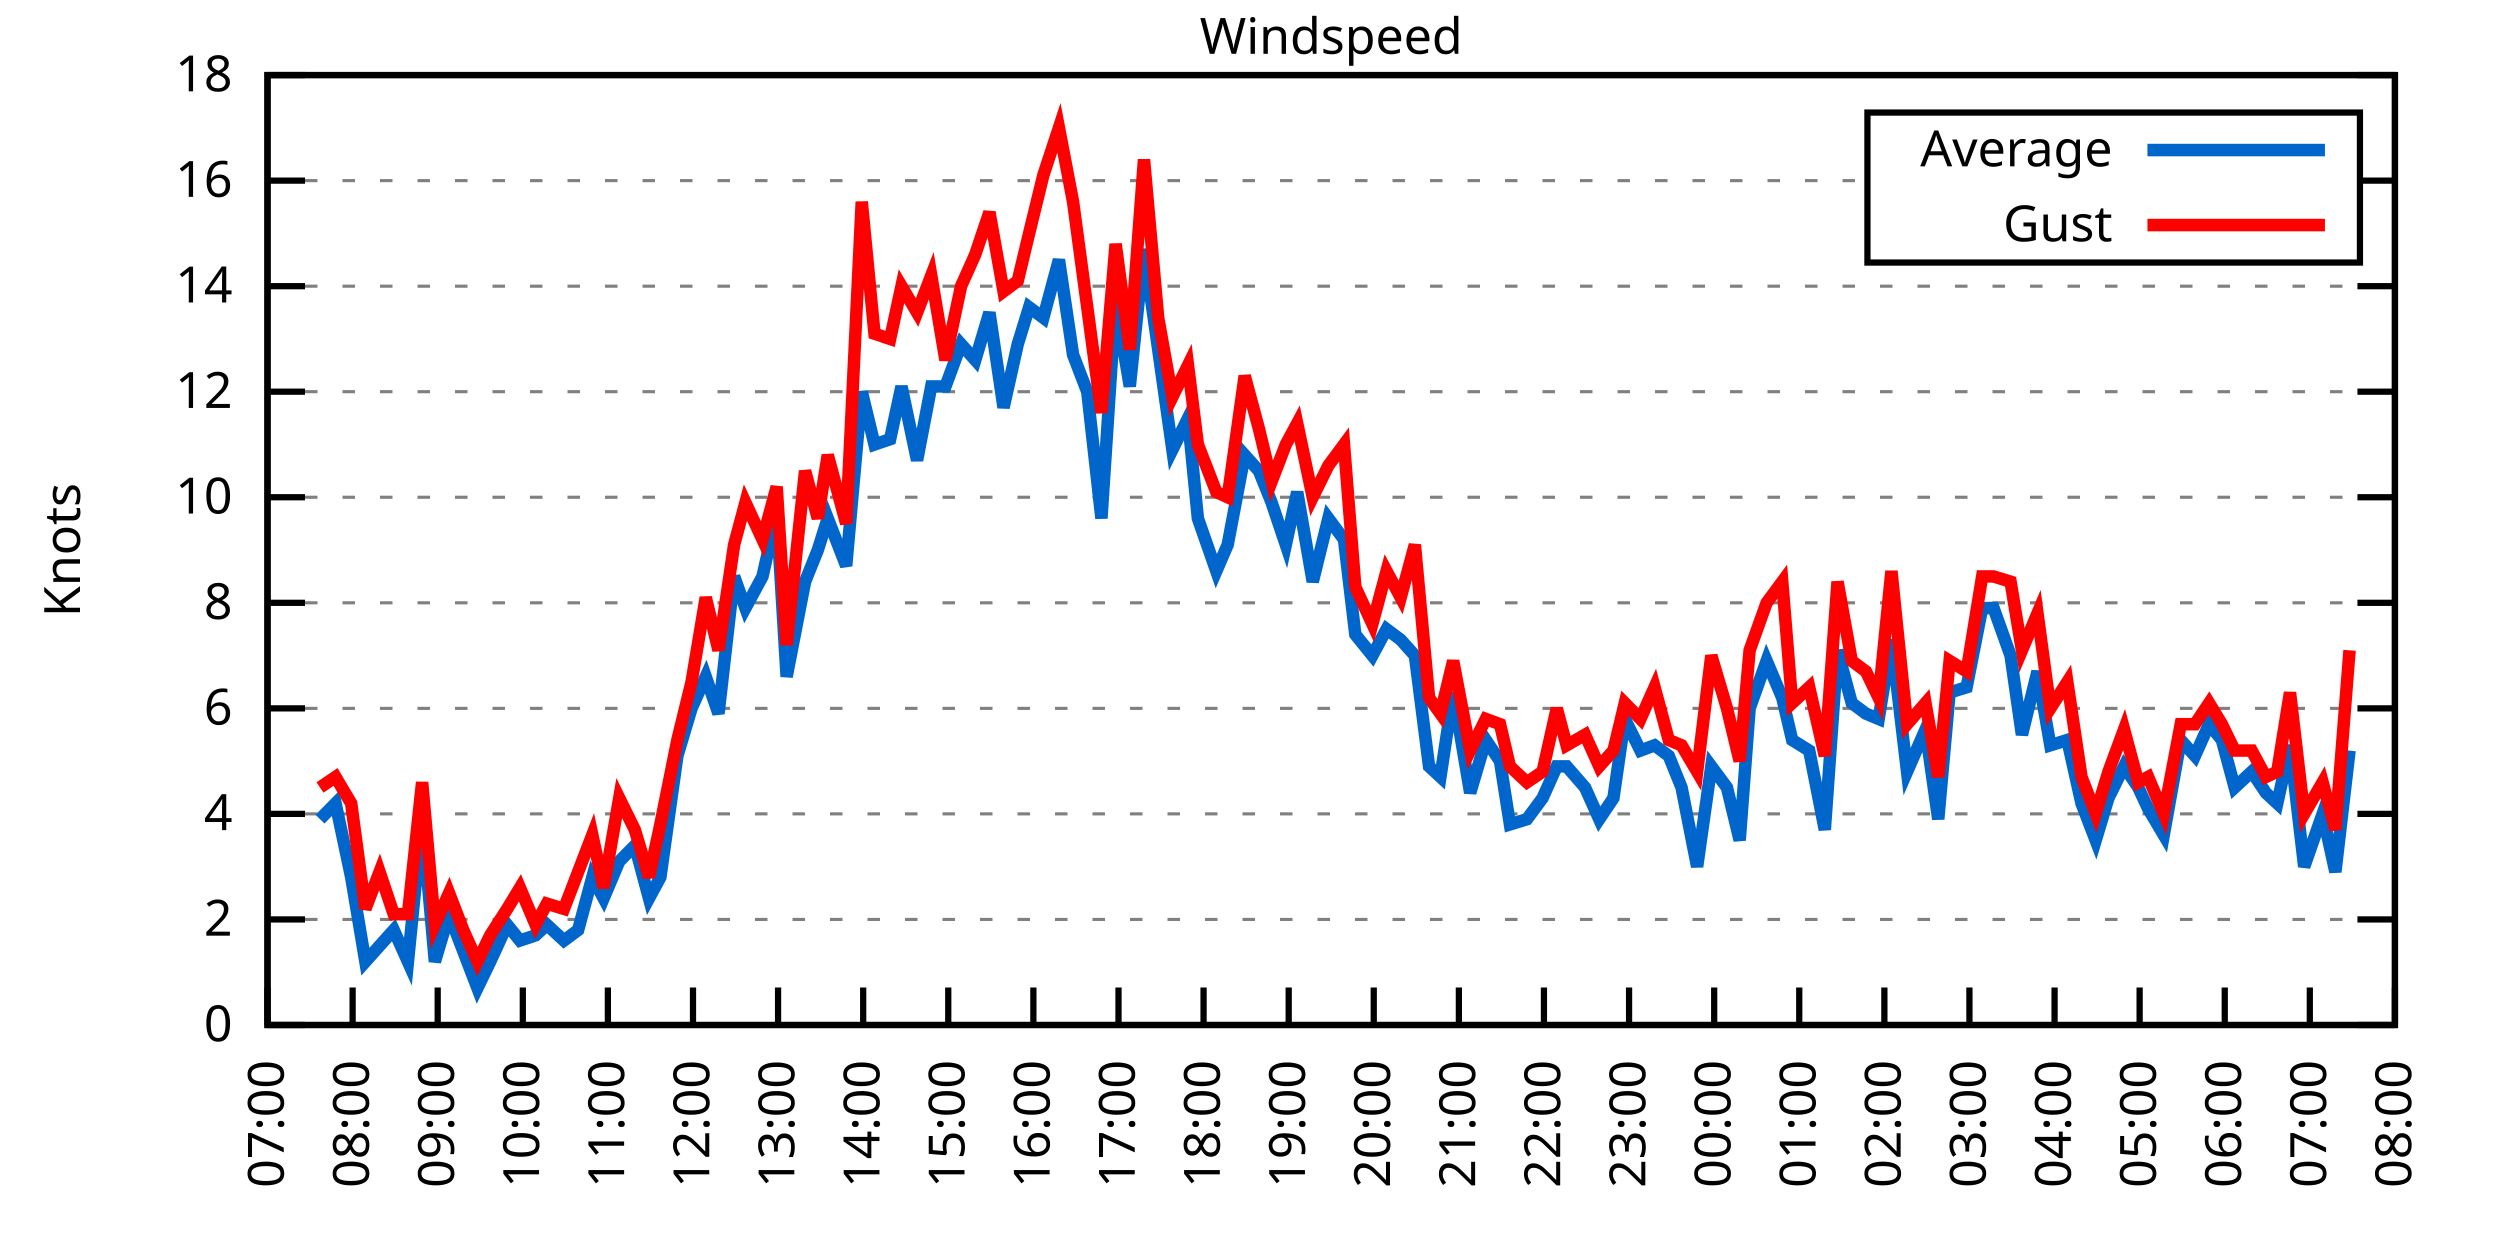
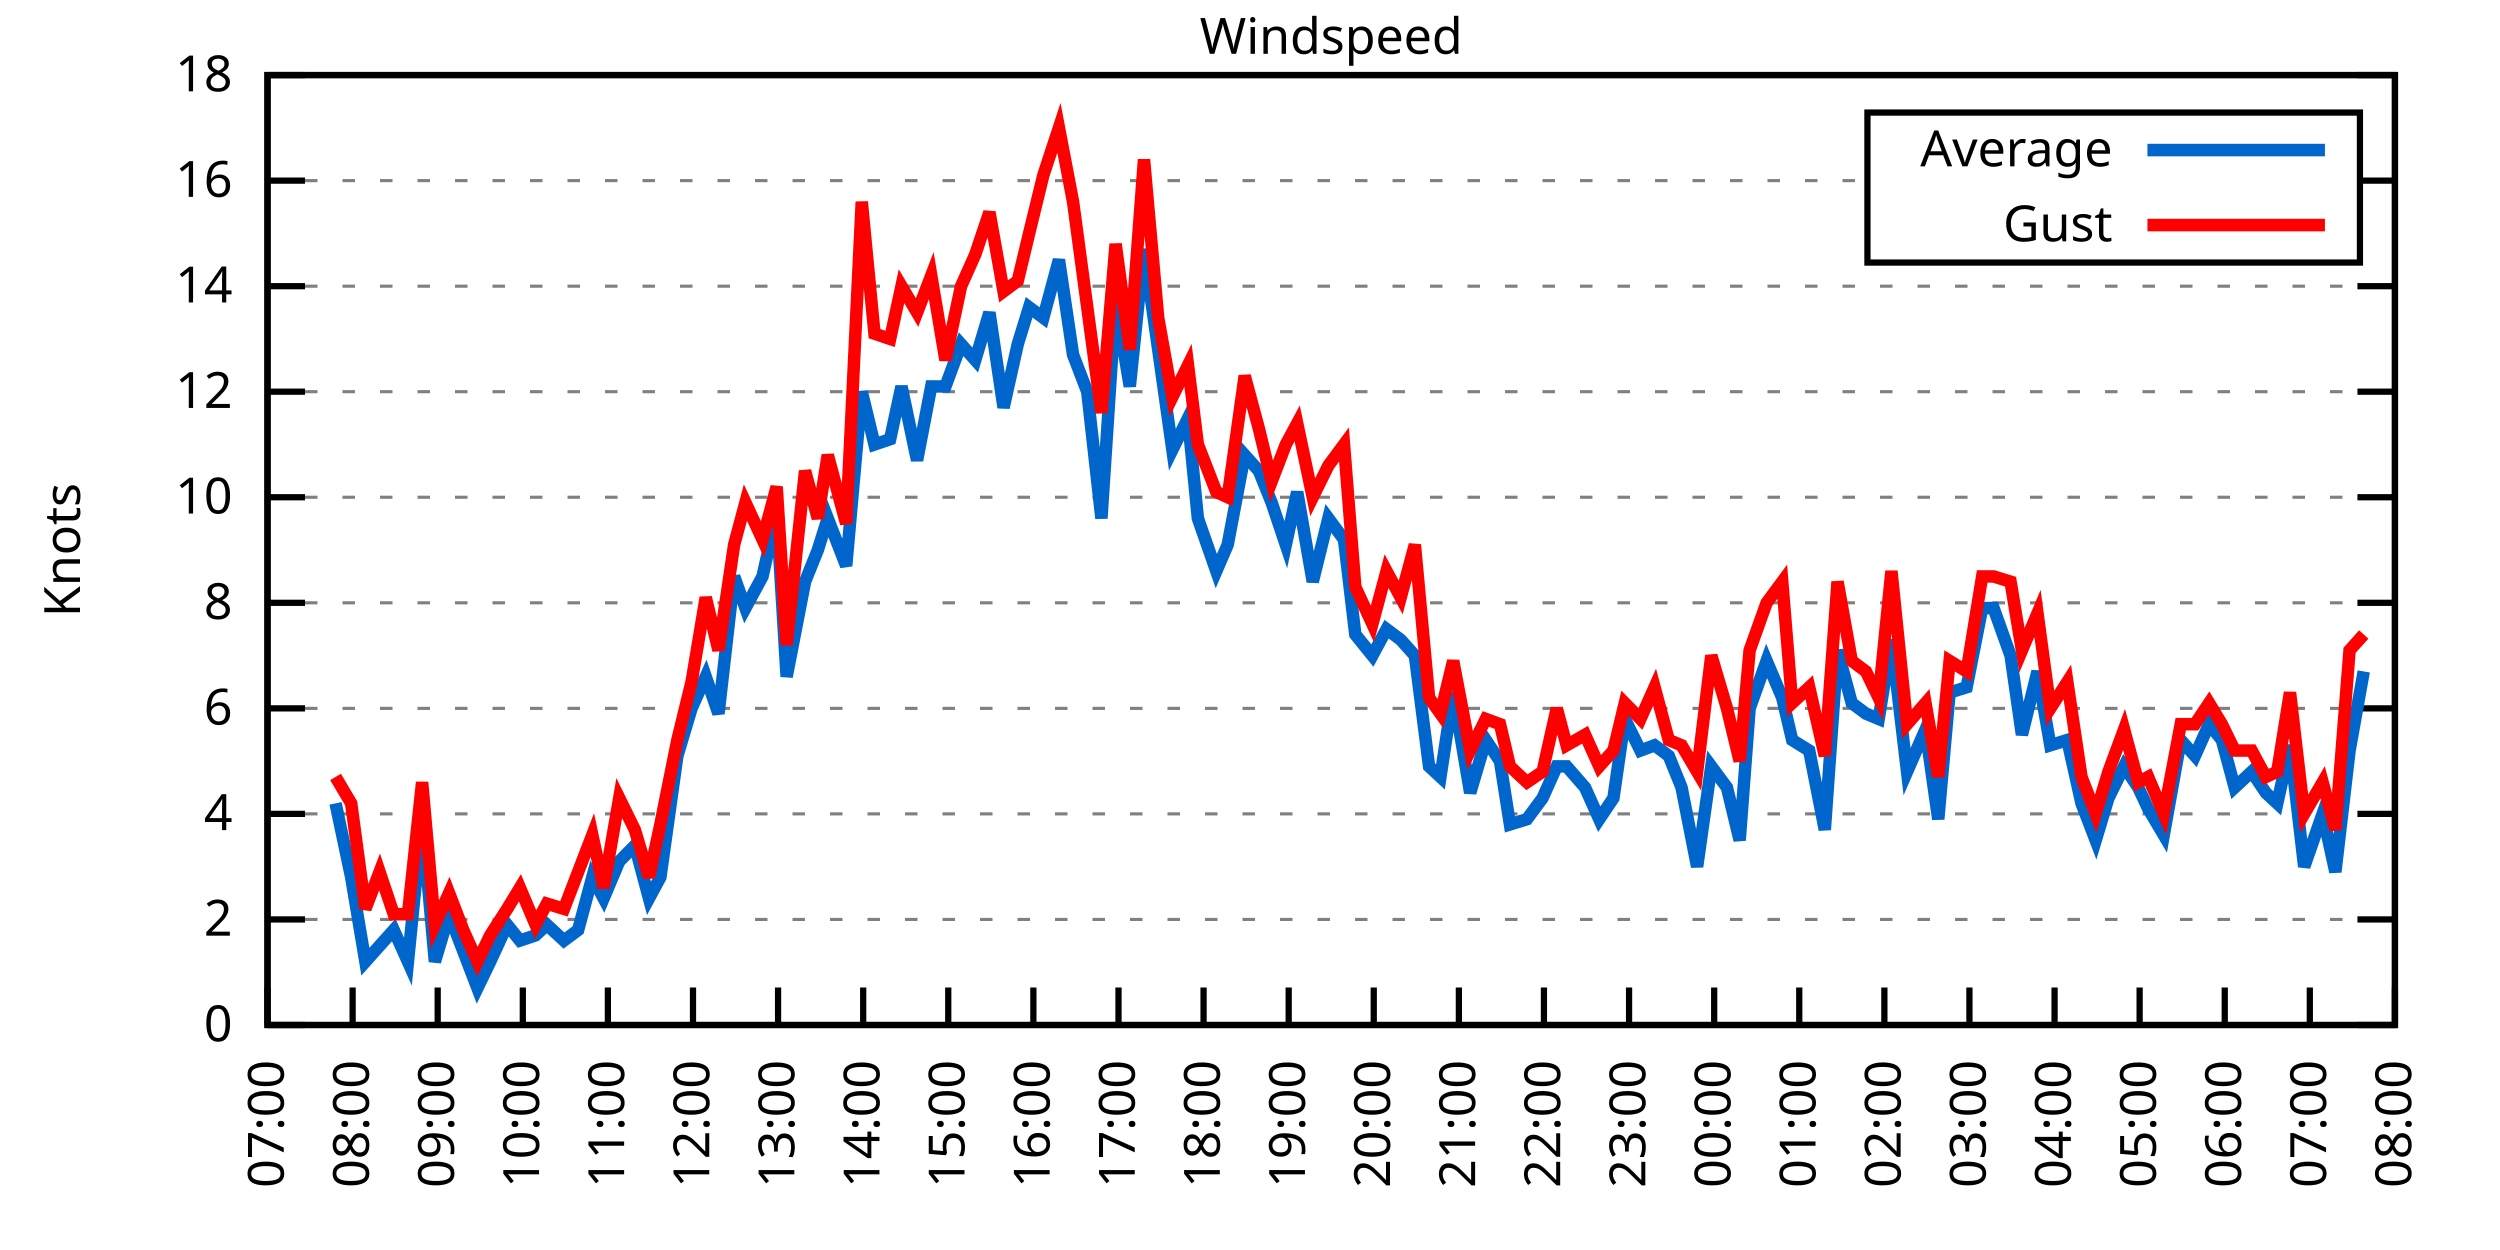
<svg xmlns="http://www.w3.org/2000/svg" xmlns:xlink="http://www.w3.org/1999/xlink" width="400" height="200" viewBox="0 0 400 200">
  <g id="gnuplot_canvas">
    <rect x="0" y="0" width="400" height="200" fill="none" />
    <defs>
      <circle id="gpDot" r="0.5" stroke-width="0.5" stroke="currentColor" />
      <path id="gpPt0" stroke-width="0.333" stroke="currentColor" d="M-1,0 h2 M0,-1 v2" />
      <path id="gpPt1" stroke-width="0.333" stroke="currentColor" d="M-1,-1 L1,1 M1,-1 L-1,1" />
      <path id="gpPt2" stroke-width="0.333" stroke="currentColor" d="M-1,0 L1,0 M0,-1 L0,1 M-1,-1 L1,1 M-1,1 L1,-1" />
      <rect id="gpPt3" stroke-width="0.333" stroke="currentColor" x="-1" y="-1" width="2" height="2" />
      <rect id="gpPt4" stroke-width="0.333" stroke="currentColor" fill="currentColor" x="-1" y="-1" width="2" height="2" />
      <circle id="gpPt5" stroke-width="0.333" stroke="currentColor" cx="0" cy="0" r="1" />
      <use xlink:href="#gpPt5" id="gpPt6" fill="currentColor" stroke="none" />
      <path id="gpPt7" stroke-width="0.333" stroke="currentColor" d="M0,-1.33 L-1.33,0.67 L1.33,0.67 z" />
      <use xlink:href="#gpPt7" id="gpPt8" fill="currentColor" stroke="none" />
      <use xlink:href="#gpPt7" id="gpPt9" stroke="currentColor" transform="rotate(180)" />
      <use xlink:href="#gpPt9" id="gpPt10" fill="currentColor" stroke="none" />
      <use xlink:href="#gpPt3" id="gpPt11" stroke="currentColor" transform="rotate(45)" />
      <use xlink:href="#gpPt11" id="gpPt12" fill="currentColor" stroke="none" />
      <path id="gpPt13" stroke-width="0.333" stroke="currentColor" d="M0,1.330 L1.265,0.411 L0.782,-1.067 L-0.782,-1.076 L-1.265,0.411 z" />
      <use xlink:href="#gpPt13" id="gpPt14" fill="currentColor" stroke="none" />
      <filter id="textbox" filterUnits="objectBoundingBox" x="0" y="0" height="1" width="1">
        <feFlood flood-color="white" flood-opacity="1" result="bgnd" />
        <feComposite in="SourceGraphic" in2="bgnd" operator="atop" />
      </filter>
      <filter id="greybox" filterUnits="objectBoundingBox" x="0" y="0" height="1" width="1">
        <feFlood flood-color="lightgrey" flood-opacity="1" result="grey" />
        <feComposite in="SourceGraphic" in2="grey" operator="atop" />
      </filter>
    </defs>
    <g fill="none" color="white" stroke="currentColor" stroke-width="1.00" stroke-linecap="butt" stroke-linejoin="miter">
</g>
    <g fill="none" color="black" stroke="currentColor" stroke-width="1.00" stroke-linecap="butt" stroke-linejoin="miter">
      <g stroke="none" shape-rendering="crispEdges">
        <polygon fill="rgb(255, 255, 255)" points="42.80,164.00 383.18,164.00 383.18,12.02 42.80,12.02 " />
      </g>
    </g>
    <g fill="none" color="black" stroke="currentColor" stroke-width="1.00" stroke-linecap="butt" stroke-linejoin="miter">
</g>
    <g fill="none" color="black" stroke="black" stroke-width="0.50" stroke-linecap="butt" stroke-linejoin="miter">
</g>
    <g fill="none" color="gray" stroke="currentColor" stroke-width="0.50" stroke-linecap="butt" stroke-linejoin="miter">
      <path stroke="gray" stroke-dasharray="2,4" class="gridline" d="M42.80,164.00 L383.19,164.00  " />
    </g>
    <g fill="none" color="gray" stroke="gray" stroke-width="1.00" stroke-linecap="butt" stroke-linejoin="miter">
</g>
    <g fill="none" color="black" stroke="currentColor" stroke-width="1.00" stroke-linecap="butt" stroke-linejoin="miter">
      <path stroke="black" d="M42.80,164.00 L48.80,164.00 M383.19,164.00 L377.19,164.00  " />
      <g transform="translate(37.20,166.60)" stroke="none" fill="black" font-family="Sans" font-size="8.00" text-anchor="end">
        <text>
          <tspan font-family="Sans"> 0</tspan>
        </text>
      </g>
    </g>
    <g fill="none" color="black" stroke="currentColor" stroke-width="1.00" stroke-linecap="butt" stroke-linejoin="miter">
</g>
    <g fill="none" color="black" stroke="black" stroke-width="0.50" stroke-linecap="butt" stroke-linejoin="miter">
</g>
    <g fill="none" color="gray" stroke="currentColor" stroke-width="0.50" stroke-linecap="butt" stroke-linejoin="miter">
      <path stroke="gray" stroke-dasharray="2,4" class="gridline" d="M42.80,147.11 L383.19,147.11  " />
    </g>
    <g fill="none" color="gray" stroke="gray" stroke-width="1.00" stroke-linecap="butt" stroke-linejoin="miter">
</g>
    <g fill="none" color="black" stroke="currentColor" stroke-width="1.00" stroke-linecap="butt" stroke-linejoin="miter">
      <path stroke="black" d="M42.80,147.11 L48.80,147.11 M383.19,147.11 L377.19,147.11  " />
      <g transform="translate(37.20,149.71)" stroke="none" fill="black" font-family="Sans" font-size="8.00" text-anchor="end">
        <text>
          <tspan font-family="Sans"> 2</tspan>
        </text>
      </g>
    </g>
    <g fill="none" color="black" stroke="currentColor" stroke-width="1.00" stroke-linecap="butt" stroke-linejoin="miter">
</g>
    <g fill="none" color="black" stroke="black" stroke-width="0.50" stroke-linecap="butt" stroke-linejoin="miter">
</g>
    <g fill="none" color="gray" stroke="currentColor" stroke-width="0.50" stroke-linecap="butt" stroke-linejoin="miter">
      <path stroke="gray" stroke-dasharray="2,4" class="gridline" d="M42.80,130.22 L383.19,130.22  " />
    </g>
    <g fill="none" color="gray" stroke="gray" stroke-width="1.00" stroke-linecap="butt" stroke-linejoin="miter">
</g>
    <g fill="none" color="black" stroke="currentColor" stroke-width="1.00" stroke-linecap="butt" stroke-linejoin="miter">
      <path stroke="black" d="M42.80,130.22 L48.80,130.22 M383.19,130.22 L377.19,130.22  " />
      <g transform="translate(37.20,132.82)" stroke="none" fill="black" font-family="Sans" font-size="8.00" text-anchor="end">
        <text>
          <tspan font-family="Sans"> 4</tspan>
        </text>
      </g>
    </g>
    <g fill="none" color="black" stroke="currentColor" stroke-width="1.00" stroke-linecap="butt" stroke-linejoin="miter">
</g>
    <g fill="none" color="black" stroke="black" stroke-width="0.50" stroke-linecap="butt" stroke-linejoin="miter">
</g>
    <g fill="none" color="gray" stroke="currentColor" stroke-width="0.50" stroke-linecap="butt" stroke-linejoin="miter">
      <path stroke="gray" stroke-dasharray="2,4" class="gridline" d="M42.80,113.34 L383.19,113.34  " />
    </g>
    <g fill="none" color="gray" stroke="gray" stroke-width="1.00" stroke-linecap="butt" stroke-linejoin="miter">
</g>
    <g fill="none" color="black" stroke="currentColor" stroke-width="1.00" stroke-linecap="butt" stroke-linejoin="miter">
      <path stroke="black" d="M42.80,113.34 L48.80,113.34 M383.19,113.34 L377.19,113.34  " />
      <g transform="translate(37.20,115.94)" stroke="none" fill="black" font-family="Sans" font-size="8.00" text-anchor="end">
        <text>
          <tspan font-family="Sans"> 6</tspan>
        </text>
      </g>
    </g>
    <g fill="none" color="black" stroke="currentColor" stroke-width="1.00" stroke-linecap="butt" stroke-linejoin="miter">
</g>
    <g fill="none" color="black" stroke="black" stroke-width="0.50" stroke-linecap="butt" stroke-linejoin="miter">
</g>
    <g fill="none" color="gray" stroke="currentColor" stroke-width="0.50" stroke-linecap="butt" stroke-linejoin="miter">
      <path stroke="gray" stroke-dasharray="2,4" class="gridline" d="M42.80,96.45 L383.19,96.45  " />
    </g>
    <g fill="none" color="gray" stroke="gray" stroke-width="1.00" stroke-linecap="butt" stroke-linejoin="miter">
</g>
    <g fill="none" color="black" stroke="currentColor" stroke-width="1.00" stroke-linecap="butt" stroke-linejoin="miter">
      <path stroke="black" d="M42.80,96.45 L48.80,96.45 M383.19,96.45 L377.19,96.45  " />
      <g transform="translate(37.20,99.05)" stroke="none" fill="black" font-family="Sans" font-size="8.00" text-anchor="end">
        <text>
          <tspan font-family="Sans"> 8</tspan>
        </text>
      </g>
    </g>
    <g fill="none" color="black" stroke="currentColor" stroke-width="1.00" stroke-linecap="butt" stroke-linejoin="miter">
</g>
    <g fill="none" color="black" stroke="black" stroke-width="0.50" stroke-linecap="butt" stroke-linejoin="miter">
</g>
    <g fill="none" color="gray" stroke="currentColor" stroke-width="0.50" stroke-linecap="butt" stroke-linejoin="miter">
      <path stroke="gray" stroke-dasharray="2,4" class="gridline" d="M42.80,79.56 L383.19,79.56  " />
    </g>
    <g fill="none" color="gray" stroke="gray" stroke-width="1.00" stroke-linecap="butt" stroke-linejoin="miter">
</g>
    <g fill="none" color="black" stroke="currentColor" stroke-width="1.00" stroke-linecap="butt" stroke-linejoin="miter">
      <path stroke="black" d="M42.80,79.56 L48.80,79.56 M383.19,79.56 L377.19,79.56  " />
      <g transform="translate(37.20,82.16)" stroke="none" fill="black" font-family="Sans" font-size="8.00" text-anchor="end">
        <text>
          <tspan font-family="Sans"> 10</tspan>
        </text>
      </g>
    </g>
    <g fill="none" color="black" stroke="currentColor" stroke-width="1.00" stroke-linecap="butt" stroke-linejoin="miter">
</g>
    <g fill="none" color="black" stroke="black" stroke-width="0.50" stroke-linecap="butt" stroke-linejoin="miter">
</g>
    <g fill="none" color="gray" stroke="currentColor" stroke-width="0.50" stroke-linecap="butt" stroke-linejoin="miter">
      <path stroke="gray" stroke-dasharray="2,4" class="gridline" d="M42.80,62.67 L383.19,62.67  " />
    </g>
    <g fill="none" color="gray" stroke="gray" stroke-width="1.00" stroke-linecap="butt" stroke-linejoin="miter">
</g>
    <g fill="none" color="black" stroke="currentColor" stroke-width="1.00" stroke-linecap="butt" stroke-linejoin="miter">
      <path stroke="black" d="M42.80,62.67 L48.80,62.67 M383.19,62.67 L377.19,62.67  " />
      <g transform="translate(37.20,65.27)" stroke="none" fill="black" font-family="Sans" font-size="8.00" text-anchor="end">
        <text>
          <tspan font-family="Sans"> 12</tspan>
        </text>
      </g>
    </g>
    <g fill="none" color="black" stroke="currentColor" stroke-width="1.00" stroke-linecap="butt" stroke-linejoin="miter">
</g>
    <g fill="none" color="black" stroke="black" stroke-width="0.50" stroke-linecap="butt" stroke-linejoin="miter">
</g>
    <g fill="none" color="gray" stroke="currentColor" stroke-width="0.50" stroke-linecap="butt" stroke-linejoin="miter">
      <path stroke="gray" stroke-dasharray="2,4" class="gridline" d="M42.80,45.79 L383.19,45.79  " />
    </g>
    <g fill="none" color="gray" stroke="gray" stroke-width="1.00" stroke-linecap="butt" stroke-linejoin="miter">
</g>
    <g fill="none" color="black" stroke="currentColor" stroke-width="1.00" stroke-linecap="butt" stroke-linejoin="miter">
      <path stroke="black" d="M42.80,45.79 L48.80,45.79 M383.19,45.79 L377.19,45.79  " />
      <g transform="translate(37.20,48.39)" stroke="none" fill="black" font-family="Sans" font-size="8.00" text-anchor="end">
        <text>
          <tspan font-family="Sans"> 14</tspan>
        </text>
      </g>
    </g>
    <g fill="none" color="black" stroke="currentColor" stroke-width="1.00" stroke-linecap="butt" stroke-linejoin="miter">
</g>
    <g fill="none" color="black" stroke="black" stroke-width="0.50" stroke-linecap="butt" stroke-linejoin="miter">
</g>
    <g fill="none" color="gray" stroke="currentColor" stroke-width="0.50" stroke-linecap="butt" stroke-linejoin="miter">
      <path stroke="gray" stroke-dasharray="2,4" class="gridline" d="M42.80,28.90 L298.79,28.90 M377.59,28.90 L383.19,28.90  " />
    </g>
    <g fill="none" color="gray" stroke="gray" stroke-width="1.00" stroke-linecap="butt" stroke-linejoin="miter">
</g>
    <g fill="none" color="black" stroke="currentColor" stroke-width="1.00" stroke-linecap="butt" stroke-linejoin="miter">
      <path stroke="black" d="M42.80,28.90 L48.80,28.90 M383.19,28.90 L377.19,28.90  " />
      <g transform="translate(37.20,31.50)" stroke="none" fill="black" font-family="Sans" font-size="8.00" text-anchor="end">
        <text>
          <tspan font-family="Sans"> 16</tspan>
        </text>
      </g>
    </g>
    <g fill="none" color="black" stroke="currentColor" stroke-width="1.00" stroke-linecap="butt" stroke-linejoin="miter">
</g>
    <g fill="none" color="black" stroke="black" stroke-width="0.50" stroke-linecap="butt" stroke-linejoin="miter">
</g>
    <g fill="none" color="gray" stroke="currentColor" stroke-width="0.50" stroke-linecap="butt" stroke-linejoin="miter">
      <path stroke="gray" stroke-dasharray="2,4" class="gridline" d="M42.80,12.01 L383.19,12.01  " />
    </g>
    <g fill="none" color="gray" stroke="gray" stroke-width="1.00" stroke-linecap="butt" stroke-linejoin="miter">
</g>
    <g fill="none" color="black" stroke="currentColor" stroke-width="1.00" stroke-linecap="butt" stroke-linejoin="miter">
      <path stroke="black" d="M42.80,12.01 L48.80,12.01 M383.19,12.01 L377.19,12.01  " />
      <g transform="translate(37.20,14.61)" stroke="none" fill="black" font-family="Sans" font-size="8.00" text-anchor="end">
        <text>
          <tspan font-family="Sans"> 18</tspan>
        </text>
      </g>
    </g>
    <g fill="none" color="black" stroke="currentColor" stroke-width="1.00" stroke-linecap="butt" stroke-linejoin="miter">
      <path stroke="black" d="M42.80,164.00 L42.80,158.00  " />
      <g transform="translate(45.40,169.60) rotate(270.00)" stroke="none" fill="black" font-family="Sans" font-size="8.00" text-anchor="end">
        <text>
          <tspan font-family="Sans">07:00</tspan>
        </text>
      </g>
    </g>
    <g fill="none" color="black" stroke="currentColor" stroke-width="1.00" stroke-linecap="butt" stroke-linejoin="miter">
      <path stroke="black" d="M56.42,164.00 L56.42,158.00  " />
      <g transform="translate(59.02,169.60) rotate(270.00)" stroke="none" fill="black" font-family="Sans" font-size="8.00" text-anchor="end">
        <text>
          <tspan font-family="Sans">08:00</tspan>
        </text>
      </g>
    </g>
    <g fill="none" color="black" stroke="currentColor" stroke-width="1.00" stroke-linecap="butt" stroke-linejoin="miter">
      <path stroke="black" d="M70.03,164.00 L70.03,158.00  " />
      <g transform="translate(72.63,169.60) rotate(270.00)" stroke="none" fill="black" font-family="Sans" font-size="8.00" text-anchor="end">
        <text>
          <tspan font-family="Sans">09:00</tspan>
        </text>
      </g>
    </g>
    <g fill="none" color="black" stroke="currentColor" stroke-width="1.00" stroke-linecap="butt" stroke-linejoin="miter">
      <path stroke="black" d="M83.65,164.00 L83.65,158.00  " />
      <g transform="translate(86.25,169.60) rotate(270.00)" stroke="none" fill="black" font-family="Sans" font-size="8.00" text-anchor="end">
        <text>
          <tspan font-family="Sans">10:00</tspan>
        </text>
      </g>
    </g>
    <g fill="none" color="black" stroke="currentColor" stroke-width="1.00" stroke-linecap="butt" stroke-linejoin="miter">
      <path stroke="black" d="M97.26,164.00 L97.26,158.00  " />
      <g transform="translate(99.86,169.60) rotate(270.00)" stroke="none" fill="black" font-family="Sans" font-size="8.00" text-anchor="end">
        <text>
          <tspan font-family="Sans">11:00</tspan>
        </text>
      </g>
    </g>
    <g fill="none" color="black" stroke="currentColor" stroke-width="1.00" stroke-linecap="butt" stroke-linejoin="miter">
      <path stroke="black" d="M110.88,164.00 L110.88,158.00  " />
      <g transform="translate(113.48,169.60) rotate(270.00)" stroke="none" fill="black" font-family="Sans" font-size="8.00" text-anchor="end">
        <text>
          <tspan font-family="Sans">12:00</tspan>
        </text>
      </g>
    </g>
    <g fill="none" color="black" stroke="currentColor" stroke-width="1.00" stroke-linecap="butt" stroke-linejoin="miter">
      <path stroke="black" d="M124.49,164.00 L124.49,158.00  " />
      <g transform="translate(127.09,169.60) rotate(270.00)" stroke="none" fill="black" font-family="Sans" font-size="8.00" text-anchor="end">
        <text>
          <tspan font-family="Sans">13:00</tspan>
        </text>
      </g>
    </g>
    <g fill="none" color="black" stroke="currentColor" stroke-width="1.00" stroke-linecap="butt" stroke-linejoin="miter">
      <path stroke="black" d="M138.11,164.00 L138.11,158.00  " />
      <g transform="translate(140.71,169.60) rotate(270.00)" stroke="none" fill="black" font-family="Sans" font-size="8.00" text-anchor="end">
        <text>
          <tspan font-family="Sans">14:00</tspan>
        </text>
      </g>
    </g>
    <g fill="none" color="black" stroke="currentColor" stroke-width="1.00" stroke-linecap="butt" stroke-linejoin="miter">
      <path stroke="black" d="M151.72,164.00 L151.72,158.00  " />
      <g transform="translate(154.32,169.60) rotate(270.00)" stroke="none" fill="black" font-family="Sans" font-size="8.00" text-anchor="end">
        <text>
          <tspan font-family="Sans">15:00</tspan>
        </text>
      </g>
    </g>
    <g fill="none" color="black" stroke="currentColor" stroke-width="1.00" stroke-linecap="butt" stroke-linejoin="miter">
      <path stroke="black" d="M165.34,164.00 L165.34,158.00  " />
      <g transform="translate(167.94,169.60) rotate(270.00)" stroke="none" fill="black" font-family="Sans" font-size="8.00" text-anchor="end">
        <text>
          <tspan font-family="Sans">16:00</tspan>
        </text>
      </g>
    </g>
    <g fill="none" color="black" stroke="currentColor" stroke-width="1.00" stroke-linecap="butt" stroke-linejoin="miter">
      <path stroke="black" d="M178.96,164.00 L178.96,158.00  " />
      <g transform="translate(181.56,169.60) rotate(270.00)" stroke="none" fill="black" font-family="Sans" font-size="8.00" text-anchor="end">
        <text>
          <tspan font-family="Sans">17:00</tspan>
        </text>
      </g>
    </g>
    <g fill="none" color="black" stroke="currentColor" stroke-width="1.00" stroke-linecap="butt" stroke-linejoin="miter">
      <path stroke="black" d="M192.57,164.00 L192.57,158.00  " />
      <g transform="translate(195.17,169.60) rotate(270.00)" stroke="none" fill="black" font-family="Sans" font-size="8.00" text-anchor="end">
        <text>
          <tspan font-family="Sans">18:00</tspan>
        </text>
      </g>
    </g>
    <g fill="none" color="black" stroke="currentColor" stroke-width="1.00" stroke-linecap="butt" stroke-linejoin="miter">
      <path stroke="black" d="M206.19,164.00 L206.19,158.00  " />
      <g transform="translate(208.79,169.60) rotate(270.00)" stroke="none" fill="black" font-family="Sans" font-size="8.00" text-anchor="end">
        <text>
          <tspan font-family="Sans">19:00</tspan>
        </text>
      </g>
    </g>
    <g fill="none" color="black" stroke="currentColor" stroke-width="1.00" stroke-linecap="butt" stroke-linejoin="miter">
      <path stroke="black" d="M219.80,164.00 L219.80,158.00  " />
      <g transform="translate(222.40,169.60) rotate(270.00)" stroke="none" fill="black" font-family="Sans" font-size="8.00" text-anchor="end">
        <text>
          <tspan font-family="Sans">20:00</tspan>
        </text>
      </g>
    </g>
    <g fill="none" color="black" stroke="currentColor" stroke-width="1.00" stroke-linecap="butt" stroke-linejoin="miter">
      <path stroke="black" d="M233.42,164.00 L233.42,158.00  " />
      <g transform="translate(236.02,169.60) rotate(270.00)" stroke="none" fill="black" font-family="Sans" font-size="8.00" text-anchor="end">
        <text>
          <tspan font-family="Sans">21:00</tspan>
        </text>
      </g>
    </g>
    <g fill="none" color="black" stroke="currentColor" stroke-width="1.00" stroke-linecap="butt" stroke-linejoin="miter">
      <path stroke="black" d="M247.03,164.00 L247.03,158.00  " />
      <g transform="translate(249.63,169.60) rotate(270.00)" stroke="none" fill="black" font-family="Sans" font-size="8.00" text-anchor="end">
        <text>
          <tspan font-family="Sans">22:00</tspan>
        </text>
      </g>
    </g>
    <g fill="none" color="black" stroke="currentColor" stroke-width="1.00" stroke-linecap="butt" stroke-linejoin="miter">
      <path stroke="black" d="M260.65,164.00 L260.65,158.00  " />
      <g transform="translate(263.25,169.60) rotate(270.00)" stroke="none" fill="black" font-family="Sans" font-size="8.00" text-anchor="end">
        <text>
          <tspan font-family="Sans">23:00</tspan>
        </text>
      </g>
    </g>
    <g fill="none" color="black" stroke="currentColor" stroke-width="1.00" stroke-linecap="butt" stroke-linejoin="miter">
      <path stroke="black" d="M274.27,164.00 L274.27,158.00  " />
      <g transform="translate(276.87,169.60) rotate(270.00)" stroke="none" fill="black" font-family="Sans" font-size="8.00" text-anchor="end">
        <text>
          <tspan font-family="Sans">00:00</tspan>
        </text>
      </g>
    </g>
    <g fill="none" color="black" stroke="currentColor" stroke-width="1.00" stroke-linecap="butt" stroke-linejoin="miter">
      <path stroke="black" d="M287.88,164.00 L287.88,158.00  " />
      <g transform="translate(290.48,169.60) rotate(270.00)" stroke="none" fill="black" font-family="Sans" font-size="8.00" text-anchor="end">
        <text>
          <tspan font-family="Sans">01:00</tspan>
        </text>
      </g>
    </g>
    <g fill="none" color="black" stroke="currentColor" stroke-width="1.00" stroke-linecap="butt" stroke-linejoin="miter">
      <path stroke="black" d="M301.50,164.00 L301.50,158.00  " />
      <g transform="translate(304.10,169.60) rotate(270.00)" stroke="none" fill="black" font-family="Sans" font-size="8.00" text-anchor="end">
        <text>
          <tspan font-family="Sans">02:00</tspan>
        </text>
      </g>
    </g>
    <g fill="none" color="black" stroke="currentColor" stroke-width="1.00" stroke-linecap="butt" stroke-linejoin="miter">
      <path stroke="black" d="M315.11,164.00 L315.11,158.00  " />
      <g transform="translate(317.71,169.60) rotate(270.00)" stroke="none" fill="black" font-family="Sans" font-size="8.00" text-anchor="end">
        <text>
          <tspan font-family="Sans">03:00</tspan>
        </text>
      </g>
    </g>
    <g fill="none" color="black" stroke="currentColor" stroke-width="1.00" stroke-linecap="butt" stroke-linejoin="miter">
      <path stroke="black" d="M328.73,164.00 L328.73,158.00  " />
      <g transform="translate(331.33,169.60) rotate(270.00)" stroke="none" fill="black" font-family="Sans" font-size="8.00" text-anchor="end">
        <text>
          <tspan font-family="Sans">04:00</tspan>
        </text>
      </g>
    </g>
    <g fill="none" color="black" stroke="currentColor" stroke-width="1.00" stroke-linecap="butt" stroke-linejoin="miter">
      <path stroke="black" d="M342.34,164.00 L342.34,158.00  " />
      <g transform="translate(344.94,169.60) rotate(270.00)" stroke="none" fill="black" font-family="Sans" font-size="8.00" text-anchor="end">
        <text>
          <tspan font-family="Sans">05:00</tspan>
        </text>
      </g>
    </g>
    <g fill="none" color="black" stroke="currentColor" stroke-width="1.00" stroke-linecap="butt" stroke-linejoin="miter">
      <path stroke="black" d="M355.96,164.00 L355.96,158.00  " />
      <g transform="translate(358.56,169.60) rotate(270.00)" stroke="none" fill="black" font-family="Sans" font-size="8.00" text-anchor="end">
        <text>
          <tspan font-family="Sans">06:00</tspan>
        </text>
      </g>
    </g>
    <g fill="none" color="black" stroke="currentColor" stroke-width="1.00" stroke-linecap="butt" stroke-linejoin="miter">
      <path stroke="black" d="M369.57,164.00 L369.57,158.00  " />
      <g transform="translate(372.17,169.60) rotate(270.00)" stroke="none" fill="black" font-family="Sans" font-size="8.00" text-anchor="end">
        <text>
          <tspan font-family="Sans">07:00</tspan>
        </text>
      </g>
    </g>
    <g fill="none" color="black" stroke="currentColor" stroke-width="1.00" stroke-linecap="butt" stroke-linejoin="miter">
      <path stroke="black" d="M383.19,164.00 L383.19,158.00  " />
      <g transform="translate(385.79,169.60) rotate(270.00)" stroke="none" fill="black" font-family="Sans" font-size="8.00" text-anchor="end">
        <text>
          <tspan font-family="Sans">08:00</tspan>
        </text>
      </g>
    </g>
    <g fill="none" color="black" stroke="currentColor" stroke-width="1.00" stroke-linecap="butt" stroke-linejoin="miter">
</g>
    <g fill="none" color="black" stroke="currentColor" stroke-width="1.00" stroke-linecap="butt" stroke-linejoin="miter">
      <path stroke="black" d="M42.80,12.01 L42.80,164.00 L383.19,164.00 L383.19,12.01 L42.80,12.01 Z  " />
    </g>
    <g fill="none" color="black" stroke="currentColor" stroke-width="1.00" stroke-linecap="butt" stroke-linejoin="miter">
</g>
    <g fill="none" color="black" stroke="currentColor" stroke-width="1.00" stroke-linecap="butt" stroke-linejoin="miter">
      <path stroke="black" d="M298.79,42.01 L298.79,18.01 L377.59,18.01 L377.59,42.01 L298.79,42.01 Z  " />
    </g>
    <g id="Windspeed_plot_1">
      <g fill="none" color="white" stroke="black" stroke-width="2.00" stroke-linecap="butt" stroke-linejoin="miter">
</g>
      <g fill="none" color="black" stroke="currentColor" stroke-width="2.00" stroke-linecap="butt" stroke-linejoin="miter">
        <g transform="translate(337.99,26.61)" stroke="none" fill="black" font-family="Sans" font-size="8.00" text-anchor="end">
          <text>
            <tspan font-family="Sans">Average</tspan>
          </text>
        </g>
      </g>
      <g fill="none" color="black" stroke="currentColor" stroke-width="2.00" stroke-linecap="butt" stroke-linejoin="miter">
-         <path stroke="rgb(  0, 102, 204)" d="M343.59,24.01 L371.99,24.01 M51.20,131.07 L53.69,128.54 L56.19,140.36 L58.46,153.87 L60.73,151.33 L63.00,148.80   L65.27,153.87 L67.54,131.07 L69.58,153.87 L71.85,146.27 L74.12,152.18 L76.39,158.09 L78.43,153.87 L81.15,147.96   L83.19,150.49 L85.69,149.65 L87.50,147.96 L90.23,150.49 L92.50,148.80 L94.77,140.36 L96.58,143.73 L99.08,137.82   L101.57,135.29 L103.84,143.73 L105.66,140.36 L108.38,120.94 L110.65,113.34 L112.92,108.27 L114.96,114.18 L117.46,92.23   L119.27,97.29 L122.00,92.23 L124.27,82.09 L125.86,108.27 L128.81,93.07 L130.85,88.00 L132.44,82.94 L135.39,90.54   L137.88,62.67 L139.92,71.12 L142.42,70.27 L144.24,61.83 L146.73,73.65 L149.00,61.83 L151.27,61.83 L153.77,55.07   L156.04,57.61 L158.31,50.01 L160.57,65.21 L162.84,55.07 L164.66,49.16 L166.93,50.85 L169.43,41.56 L171.69,56.76   L173.96,62.67 L176.23,82.94 L178.50,48.32 L180.77,61.83 L183.04,39.87 L185.31,55.92 L187.58,71.96 L190.08,66.90   L191.66,82.94 L194.61,91.38 L196.43,87.16 L199.15,72.81 L201.42,75.34 L203.46,80.41 L205.73,87.16 L207.55,78.72   L210.04,93.07 L212.54,82.94 L215.04,86.32 L216.85,101.52 L219.58,104.89 L221.85,100.67 L224.11,102.36 L226.38,104.89   L228.65,122.62 L230.47,124.31 L232.51,110.80 L235.23,126.85 L237.73,118.40 L240.00,121.78 L241.59,131.91 L244.31,131.07   L246.81,127.69 L249.08,122.62 L250.66,122.62 L253.61,126.00 L255.88,131.07 L258.15,127.69 L259.97,115.03 L262.47,120.09   L264.73,119.25 L267.00,120.94 L269.05,126.00 L271.54,138.67 L273.81,122.62 L276.31,126.00 L278.35,134.45 L279.94,113.34   L282.66,105.74 L285.16,111.65 L286.75,118.40 L289.47,120.09 L291.97,132.76 L294.01,104.05 L296.28,112.49 L298.55,114.18   L300.59,115.03 L302.63,102.36 L305.13,123.47 L308.08,116.71 L310.12,131.07 L311.94,110.80 L314.66,109.96 L317.15,97.29   L318.97,97.29 L321.69,104.89 L323.51,117.56 L326.00,107.43 L328.05,119.25 L330.77,118.40 L333.04,128.54 L335.31,134.45   L337.35,127.69 L339.85,122.62 L342.12,126.00 L343.70,129.38 L346.20,133.60 L348.92,118.40 L351.19,120.94 L353.46,115.87   L355.50,118.40 L357.55,126.00 L360.27,123.47 L362.54,126.85 L364.36,128.54 L366.40,119.25 L368.67,138.67 L371.62,130.22   L373.66,139.51 L375.93,120.09  " />
+         <path stroke="rgb(  0, 102, 204)" d="M343.59,24.01 L371.99,24.01 M53.69,128.54 L56.19,140.36 L58.46,153.87 L60.73,151.33 L63.00,148.80 L65.27,153.87   L67.54,131.07 L69.58,153.87 L71.85,146.27 L74.12,152.18 L76.39,158.09 L78.43,153.87 L81.15,147.96 L83.19,150.49   L85.69,149.65 L87.50,147.96 L90.23,150.49 L92.50,148.80 L94.77,140.36 L96.58,143.73 L99.08,137.82 L101.57,135.29   L103.84,143.73 L105.66,140.36 L108.38,120.94 L110.65,113.34 L112.92,108.27 L114.96,114.18 L117.46,92.23 L119.27,97.29   L122.00,92.23 L124.27,82.09 L125.86,108.27 L128.81,93.07 L130.85,88.00 L132.44,82.94 L135.39,90.54 L137.88,62.67   L139.92,71.12 L142.42,70.27 L144.24,61.83 L146.73,73.65 L149.00,61.83 L151.27,61.83 L153.77,55.07 L156.04,57.61   L158.31,50.01 L160.57,65.21 L162.84,55.07 L164.66,49.16 L166.93,50.85 L169.43,41.56 L171.69,56.76 L173.96,62.67   L176.23,82.94 L178.50,48.32 L180.77,61.83 L183.04,39.87 L185.31,55.92 L187.58,71.96 L190.08,66.90 L191.66,82.94   L194.61,91.38 L196.43,87.16 L199.15,72.81 L201.42,75.34 L203.46,80.41 L205.73,87.16 L207.55,78.72 L210.04,93.07   L212.54,82.94 L215.04,86.32 L216.85,101.52 L219.58,104.89 L221.85,100.67 L224.11,102.36 L226.38,104.89 L228.65,122.62   L230.47,124.31 L232.51,110.80 L235.23,126.85 L237.73,118.40 L240.00,121.78 L241.59,131.91 L244.31,131.07 L246.81,127.69   L249.08,122.62 L250.66,122.62 L253.61,126.00 L255.88,131.07 L258.15,127.69 L259.97,115.03 L262.47,120.09 L264.73,119.25   L267.00,120.94 L269.05,126.00 L271.54,138.67 L273.81,122.62 L276.31,126.00 L278.35,134.45 L279.94,113.34 L282.66,105.74   L285.16,111.65 L286.75,118.40 L289.47,120.09 L291.97,132.76 L294.01,104.05 L296.28,112.49 L298.55,114.18 L300.59,115.03   L302.63,102.36 L305.13,123.47 L308.08,116.71 L310.12,131.07 L311.94,110.80 L314.66,109.96 L317.15,97.29 L318.97,97.29   L321.69,104.89 L323.51,117.56 L326.00,107.43 L328.05,119.25 L330.77,118.40 L333.04,128.54 L335.31,134.45 L337.35,127.69   L339.85,122.62 L342.12,126.00 L343.70,129.38 L346.20,133.60 L348.92,118.40 L351.19,120.94 L353.46,115.87 L355.50,118.40   L357.55,126.00 L360.27,123.47 L362.54,126.85 L364.36,128.54 L366.40,119.25 L368.67,138.67 L371.62,130.22 L373.66,139.51   L375.93,120.09 L378.20,107.43  " />
      </g>
    </g>
    <g id="Windspeed_plot_2">
      <g fill="none" color="black" stroke="currentColor" stroke-width="2.00" stroke-linecap="butt" stroke-linejoin="miter">
        <g transform="translate(337.99,38.61)" stroke="none" fill="black" font-family="Sans" font-size="8.00" text-anchor="end">
          <text>
            <tspan font-family="Sans">Gust</tspan>
          </text>
        </g>
      </g>
      <g fill="none" color="black" stroke="currentColor" stroke-width="2.00" stroke-linecap="butt" stroke-linejoin="miter">
-         <path stroke="rgb(255,   0,   0)" d="M343.59,36.01 L371.99,36.01 M51.20,126.00 L53.69,124.31 L56.19,128.54 L58.46,145.42 L60.73,139.51 L63.00,146.27   L65.27,146.27 L67.54,125.16 L69.58,147.96 L71.85,142.89 L74.12,148.80 L76.39,153.87 L78.43,149.65 L81.15,145.42   L83.19,142.05 L85.69,147.96 L87.50,144.58 L90.23,145.42 L92.50,139.51 L94.77,133.60 L96.58,142.05 L99.08,127.69   L101.57,132.76 L103.84,140.36 L105.66,131.91 L108.38,118.40 L110.65,109.11 L112.92,95.60 L114.96,104.05 L117.46,87.16   L119.27,80.41 L122.00,86.32 L124.27,77.87 L125.86,103.20 L128.81,75.34 L130.85,82.94 L132.44,72.81 L135.39,83.78   L137.88,32.28 L139.92,53.39 L142.42,54.23 L144.24,45.79 L146.73,50.01 L149.00,44.10 L151.27,57.61 L153.77,45.79   L156.04,40.72 L158.31,33.96 L160.57,46.63 L162.84,44.94 L164.66,37.34 L166.93,28.05 L169.43,20.45 L171.69,32.28   L173.96,49.16 L176.23,66.05 L178.50,39.03 L180.77,55.92 L183.04,25.52 L185.31,50.85 L187.58,63.52 L190.08,58.45   L191.66,71.12 L194.61,78.72 L196.43,79.56 L199.15,60.14 L201.42,68.58 L203.46,77.03 L205.73,71.12 L207.55,67.74   L210.04,79.56 L212.54,74.49 L215.04,71.12 L216.85,93.92 L219.58,99.83 L221.85,91.38 L224.11,95.60 L226.38,87.16   L228.65,111.65 L230.47,114.18 L232.51,105.74 L235.23,120.09 L237.73,115.03 L240.00,115.87 L241.59,122.62 L244.31,125.16   L246.81,123.47 L249.08,113.34 L250.66,119.25 L253.61,117.56 L255.88,122.62 L258.15,120.09 L259.97,112.49 L262.47,115.03   L264.73,109.96 L267.00,118.40 L269.05,119.25 L271.54,123.47 L273.81,104.89 L276.31,113.34 L278.35,121.78 L279.94,104.05   L282.66,96.45 L285.16,93.07 L286.75,112.49 L289.47,109.96 L291.97,120.94 L294.01,93.07 L296.28,105.74 L298.55,107.43   L300.59,111.65 L302.63,91.38 L305.13,115.87 L308.08,112.49 L310.12,124.31 L311.94,105.74 L314.66,107.43 L317.15,92.23   L318.97,92.23 L321.69,93.07 L323.51,104.05 L326.00,98.14 L328.05,113.34 L330.77,109.11 L333.04,124.31 L335.31,130.22   L337.35,123.47 L339.85,116.71 L342.12,125.16 L343.70,124.31 L346.20,130.22 L348.92,115.87 L351.19,115.87 L353.46,112.49   L355.50,115.87 L357.55,120.09 L360.27,120.09 L362.54,124.31 L364.36,123.47 L366.40,110.80 L368.67,130.22 L371.62,125.16   L373.66,132.76 L375.93,104.05  " />
+         <path stroke="rgb(255,   0,   0)" d="M343.59,36.01 L371.99,36.01 M53.69,124.31 L56.19,128.54 L58.46,145.42 L60.73,139.51 L63.00,146.27 L65.27,146.27   L67.54,125.16 L69.58,147.96 L71.85,142.89 L74.12,148.80 L76.39,153.87 L78.43,149.65 L81.15,145.42 L83.19,142.05   L85.69,147.96 L87.50,144.58 L90.23,145.42 L92.50,139.51 L94.77,133.60 L96.58,142.05 L99.08,127.69 L101.57,132.76   L103.84,140.36 L105.66,131.91 L108.38,118.40 L110.65,109.11 L112.92,95.60 L114.96,104.05 L117.46,87.16 L119.27,80.41   L122.00,86.32 L124.27,77.87 L125.86,103.20 L128.81,75.34 L130.85,82.94 L132.44,72.81 L135.39,83.78 L137.88,32.28   L139.92,53.39 L142.42,54.23 L144.24,45.79 L146.73,50.01 L149.00,44.10 L151.27,57.61 L153.77,45.79 L156.04,40.72   L158.31,33.96 L160.57,46.63 L162.84,44.94 L164.66,37.34 L166.93,28.05 L169.43,20.45 L171.69,32.28 L173.96,49.16   L176.23,66.05 L178.50,39.03 L180.77,55.92 L183.04,25.52 L185.31,50.85 L187.58,63.52 L190.08,58.45 L191.66,71.12   L194.61,78.72 L196.43,79.56 L199.15,60.14 L201.42,68.58 L203.46,77.03 L205.73,71.12 L207.55,67.74 L210.04,79.56   L212.54,74.49 L215.04,71.12 L216.85,93.92 L219.58,99.83 L221.85,91.38 L224.11,95.60 L226.38,87.16 L228.65,111.65   L230.47,114.18 L232.51,105.74 L235.23,120.09 L237.73,115.03 L240.00,115.87 L241.59,122.62 L244.31,125.16 L246.81,123.47   L249.08,113.34 L250.66,119.25 L253.61,117.56 L255.88,122.62 L258.15,120.09 L259.97,112.49 L262.47,115.03 L264.73,109.96   L267.00,118.40 L269.05,119.25 L271.54,123.47 L273.81,104.89 L276.31,113.34 L278.35,121.78 L279.94,104.05 L282.66,96.45   L285.16,93.07 L286.75,112.49 L289.47,109.96 L291.97,120.94 L294.01,93.07 L296.28,105.74 L298.55,107.43 L300.59,111.65   L302.63,91.38 L305.13,115.87 L308.08,112.49 L310.12,124.31 L311.94,105.74 L314.66,107.43 L317.15,92.23 L318.97,92.23   L321.69,93.07 L323.51,104.05 L326.00,98.14 L328.05,113.34 L330.77,109.11 L333.04,124.31 L335.31,130.22 L337.35,123.47   L339.85,116.71 L342.12,125.16 L343.70,124.31 L346.20,130.22 L348.92,115.87 L351.19,115.87 L353.46,112.49 L355.50,115.87   L357.55,120.09 L360.27,120.09 L362.54,124.31 L364.36,123.47 L366.40,110.80 L368.67,130.22 L371.62,125.16 L373.66,132.76   L375.93,104.05 L378.20,101.52  " />
      </g>
    </g>
    <g fill="none" color="black" stroke="currentColor" stroke-width="2.00" stroke-linecap="butt" stroke-linejoin="miter">
</g>
    <g fill="none" color="black" stroke="black" stroke-width="1.00" stroke-linecap="butt" stroke-linejoin="miter">
</g>
    <g fill="none" color="black" stroke="currentColor" stroke-width="1.00" stroke-linecap="butt" stroke-linejoin="miter">
      <path stroke="black" d="M42.80,12.01 L42.80,164.00 L383.19,164.00 L383.19,12.01 L42.80,12.01 Z  " />
      <g transform="translate(12.80,88.01) rotate(270.00)" stroke="none" fill="black" font-family="Sans" font-size="8.00" text-anchor="middle">
        <text>
          <tspan font-family="Sans">Knots</tspan>
        </text>
      </g>
    </g>
    <g fill="none" color="black" stroke="currentColor" stroke-width="1.00" stroke-linecap="butt" stroke-linejoin="miter">
</g>
    <g fill="none" color="black" stroke="currentColor" stroke-width="1.00" stroke-linecap="butt" stroke-linejoin="miter">
      <g transform="translate(212.99,8.61)" stroke="none" fill="black" font-family="Sans" font-size="8.00" text-anchor="middle">
        <text>
          <tspan font-family="Sans">Windspeed</tspan>
        </text>
      </g>
    </g>
    <g fill="none" color="black" stroke="currentColor" stroke-width="1.00" stroke-linecap="butt" stroke-linejoin="miter">
</g>
  </g>
</svg>
